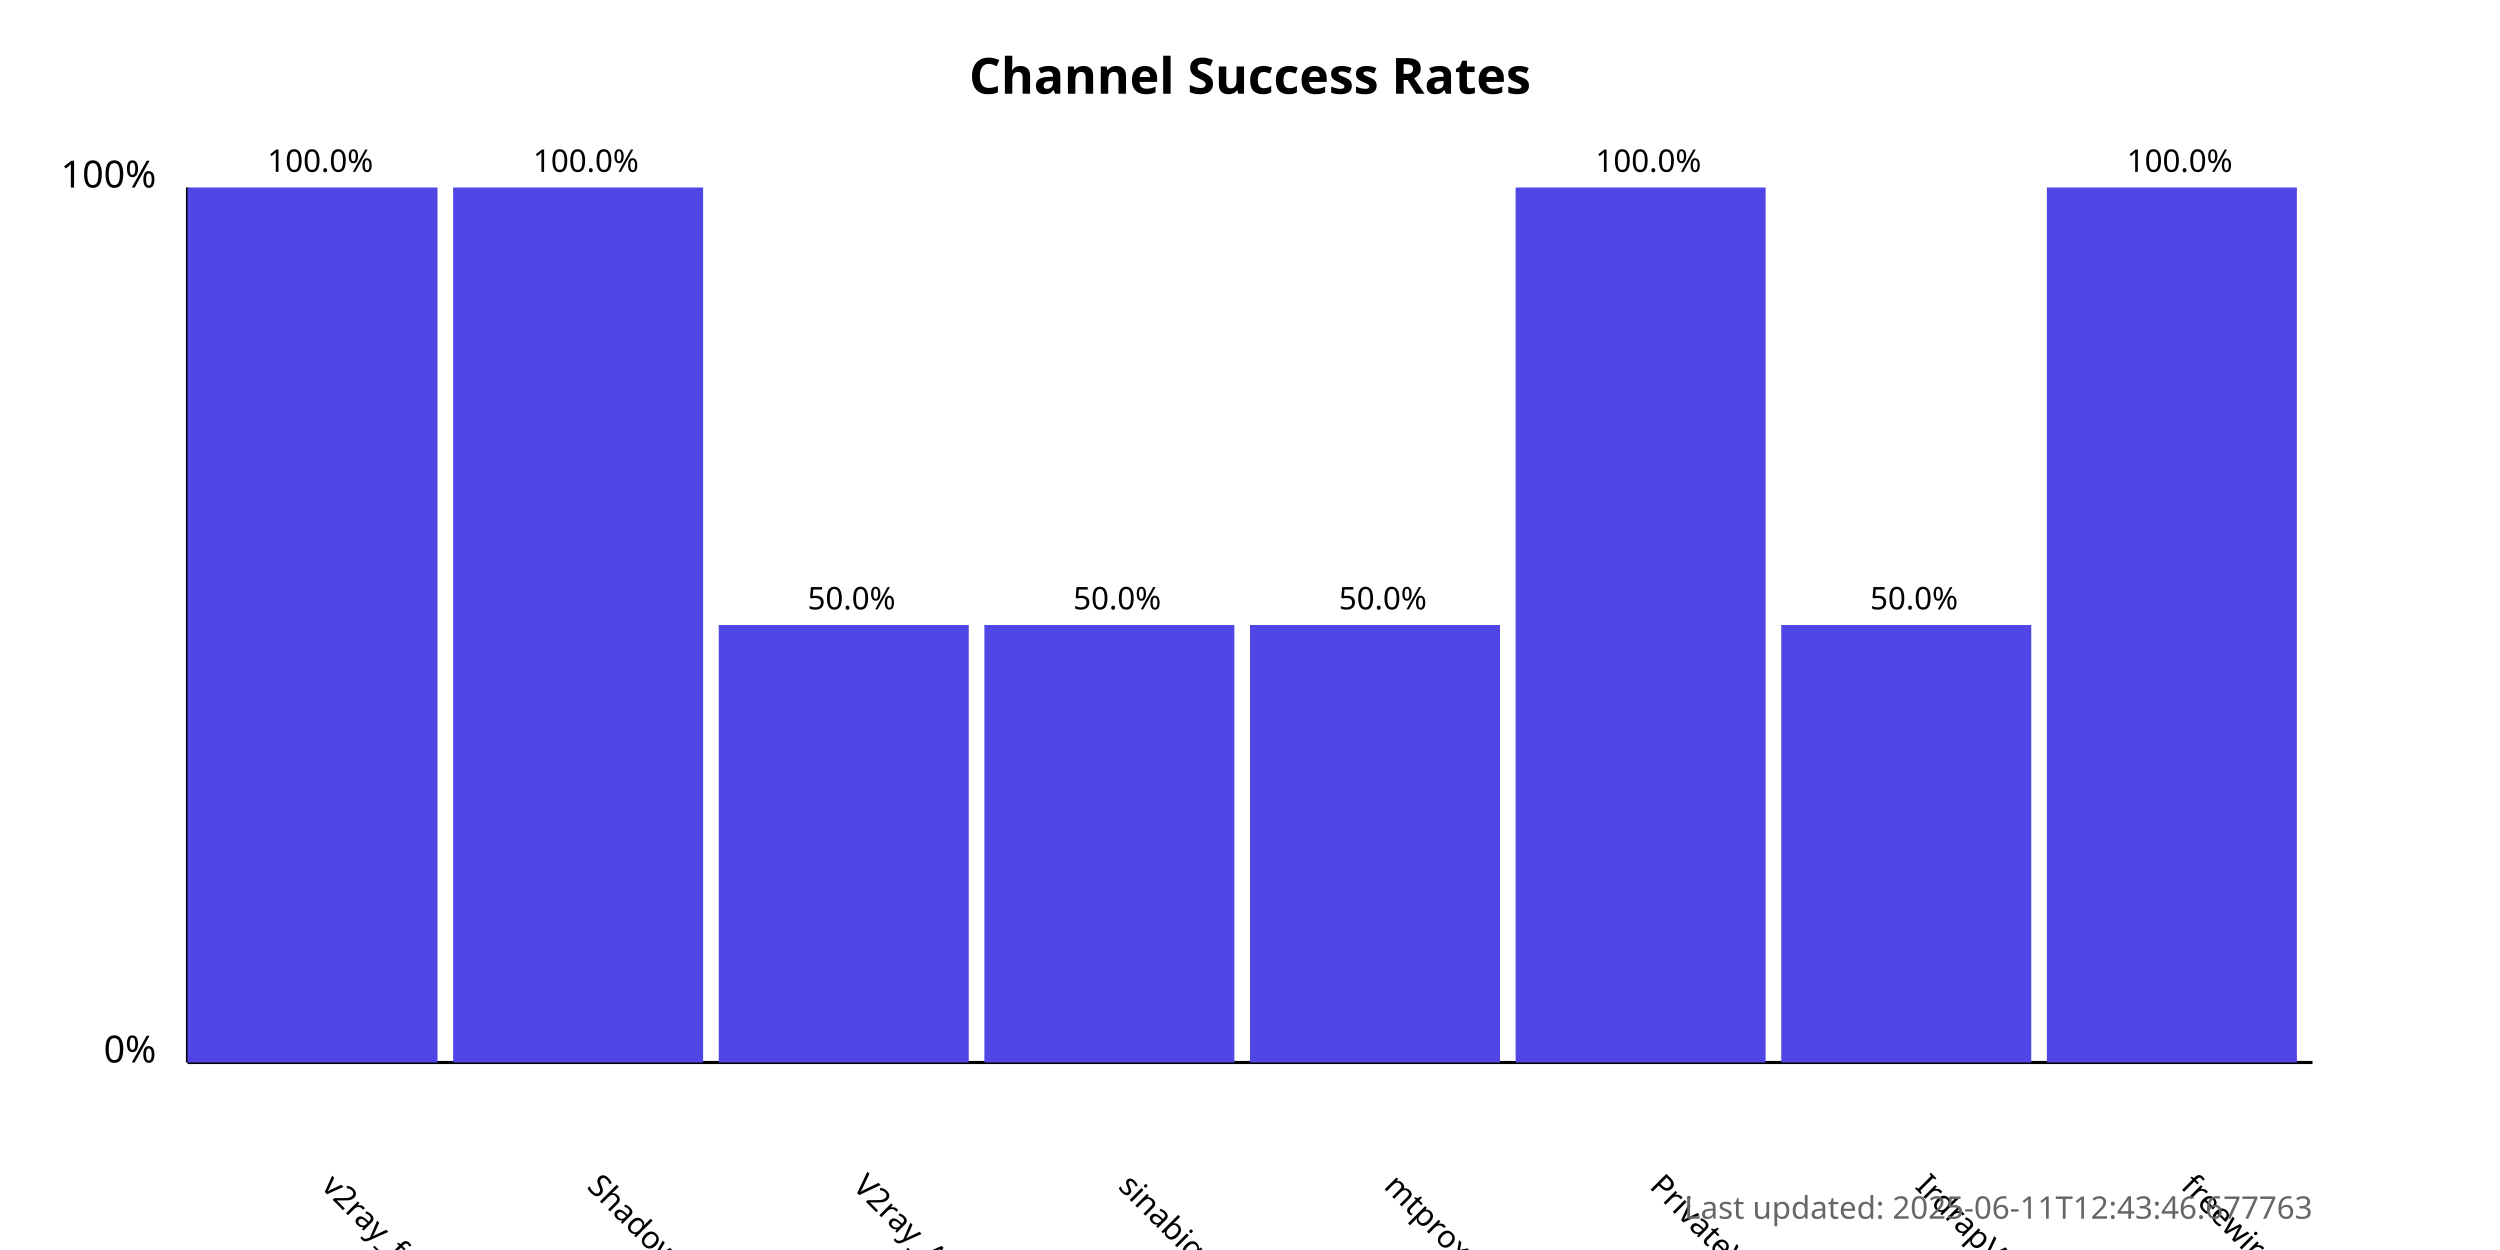
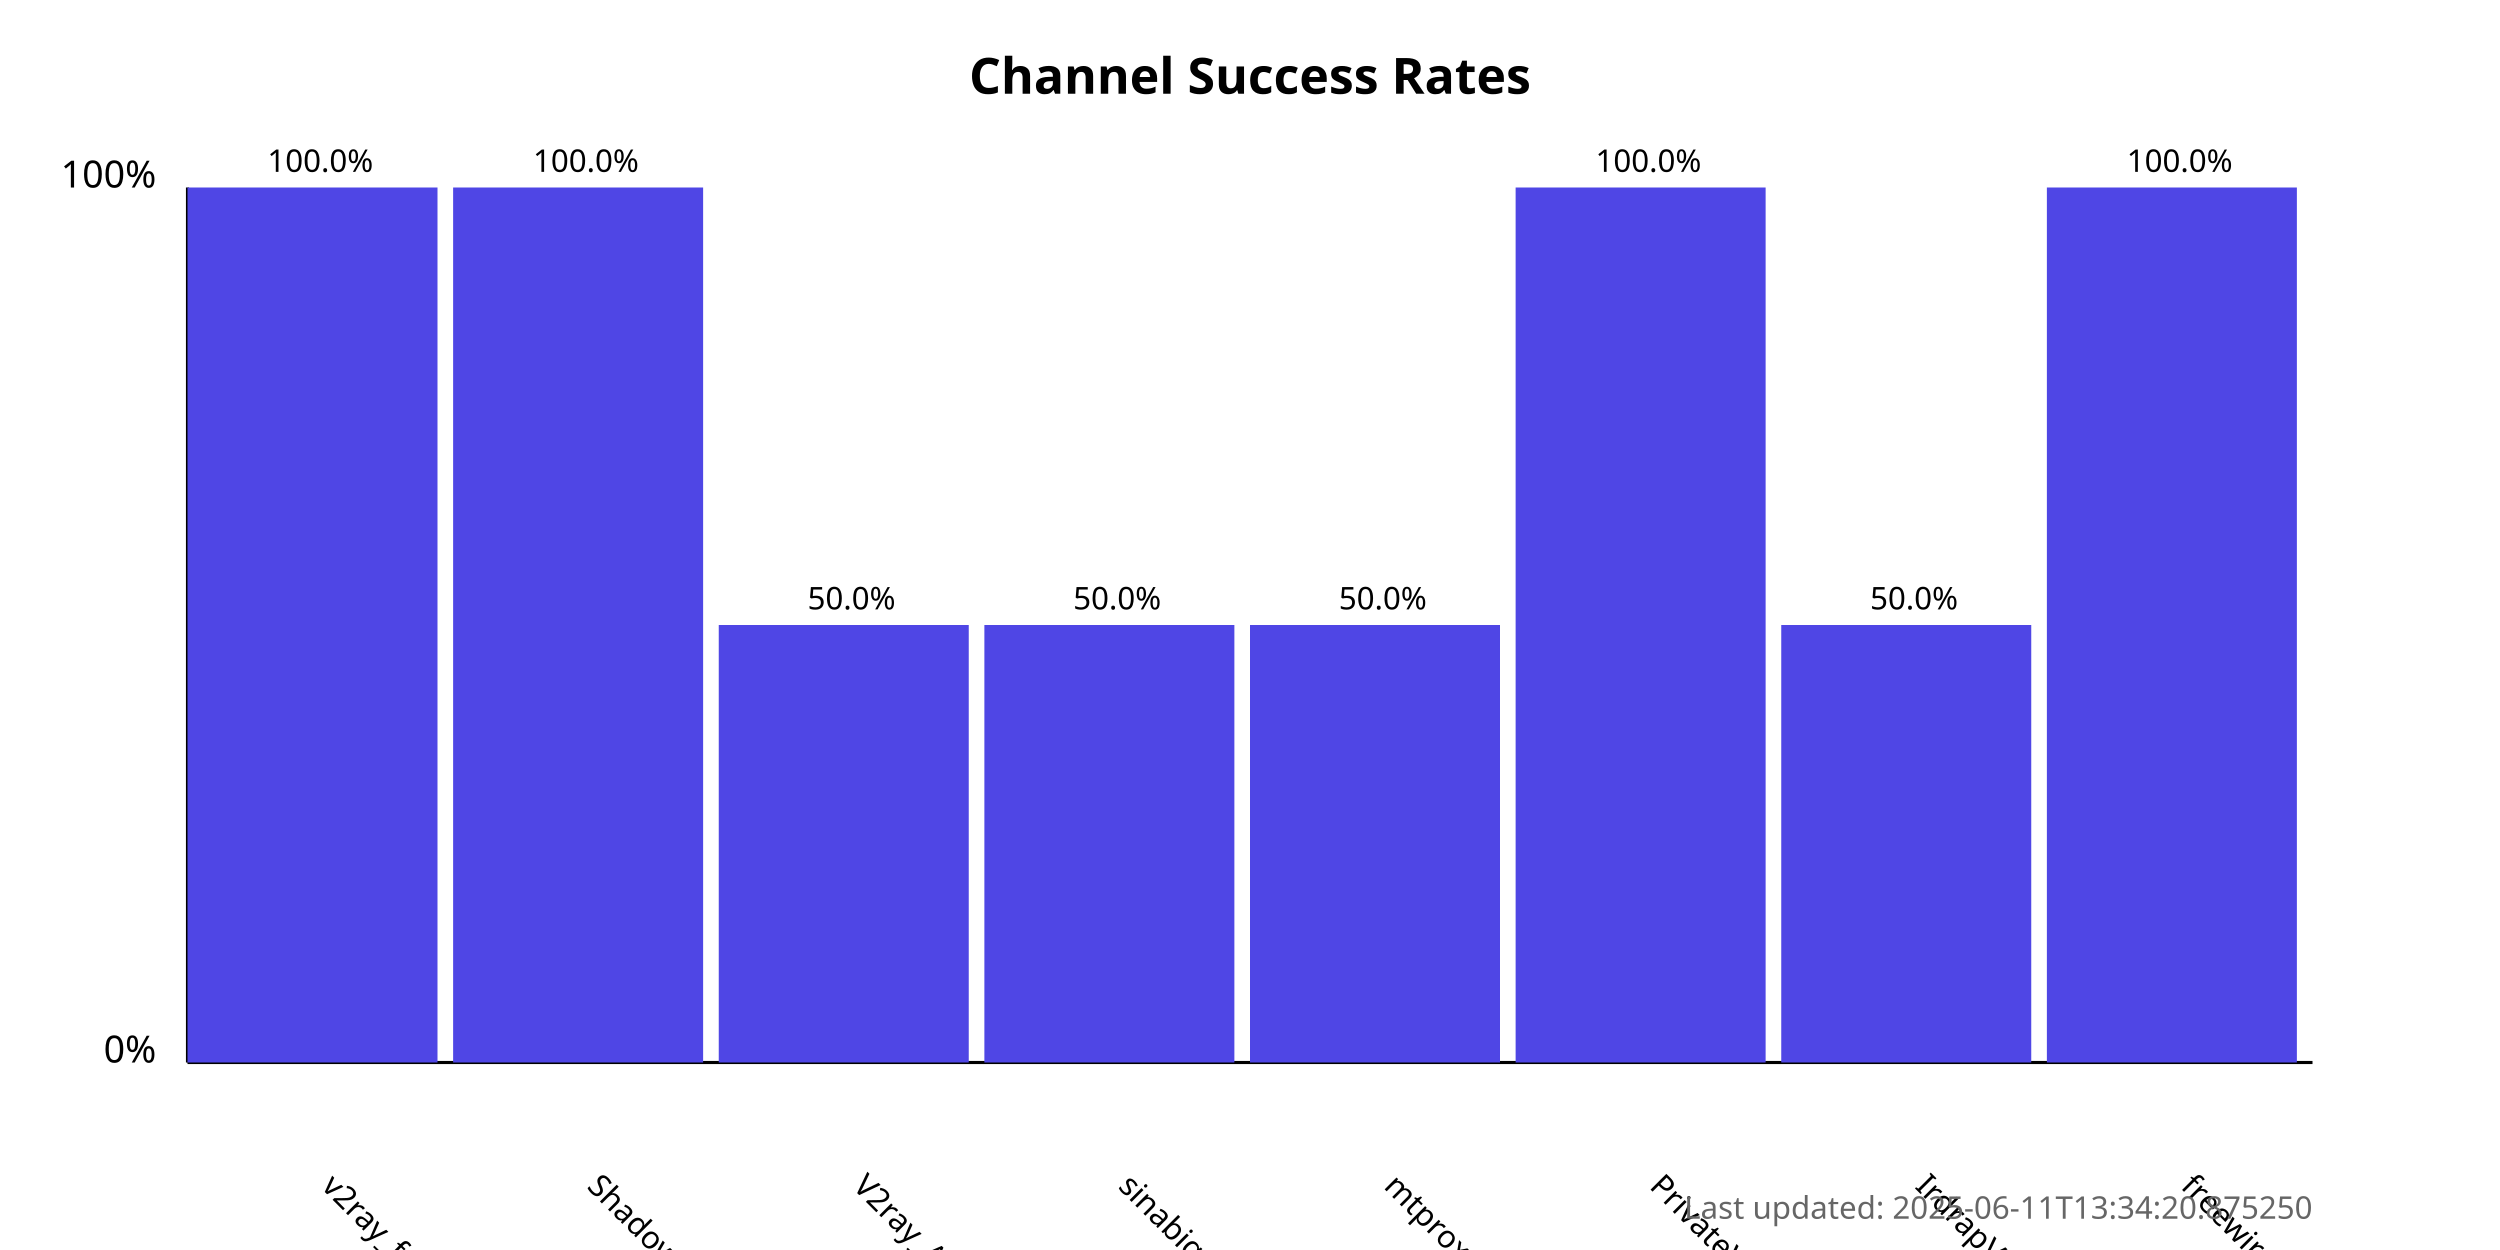
<svg xmlns="http://www.w3.org/2000/svg" width="800" height="400">
  <style>
            .chart-title { font: bold 16px sans-serif; }
            .axis-label { font: 12px sans-serif; }
            .tick-label { font: 10px sans-serif; }
            .bar { fill: #4f46e5; }
            .bar:hover { fill: #6366f1; }
            .timestamp { font: 10px sans-serif; fill: #666; }
        </style>
  <text x="400.0" y="30" text-anchor="middle" class="chart-title">
            Channel Success Rates
        </text>
  <line x1="60" y1="340" x2="60" y2="60" stroke="black" stroke-width="1" />
  <line x1="60" y1="340" x2="740" y2="340" stroke="black" stroke-width="1" />
  <text x="50" y="340" text-anchor="end" class="axis-label">0%</text>
  <text x="50" y="60" text-anchor="end" class="axis-label">100%</text>
  <g>
    <rect x="60" y="60.0" width="80.0" height="280.0" class="bar" />
    <text x="102.5" y="380" transform="rotate(45, 102.5, 380)" text-anchor="start" class="tick-label">
                v2ray_free_conf
            </text>
    <text x="102.5" y="55.0" text-anchor="middle" class="tick-label">
                100.0%
            </text>
  </g>
  <g>
    <rect x="145.0" y="60.0" width="80.0" height="280.0" class="bar" />
    <text x="187.5" y="380" transform="rotate(45, 187.5, 380)" text-anchor="start" class="tick-label">
                ShadowProxy66
            </text>
    <text x="187.5" y="55.0" text-anchor="middle" class="tick-label">
                100.0%
            </text>
  </g>
  <g>
    <rect x="230.0" y="200.0" width="80.0" height="140.0" class="bar" />
    <text x="272.5" y="380" transform="rotate(45, 272.5, 380)" text-anchor="start" class="tick-label">
                V2ray_Alpha
            </text>
    <text x="272.5" y="195.0" text-anchor="middle" class="tick-label">
                50.0%
            </text>
  </g>
  <g>
    <rect x="315.0" y="200.0" width="80.0" height="140.0" class="bar" />
    <text x="357.5" y="380" transform="rotate(45, 357.5, 380)" text-anchor="start" class="tick-label">
                sinabigo
            </text>
    <text x="357.5" y="195.0" text-anchor="middle" class="tick-label">
                50.0%
            </text>
  </g>
  <g>
    <rect x="400.0" y="200.0" width="80.0" height="140.0" class="bar" />
    <text x="442.5" y="380" transform="rotate(45, 442.5, 380)" text-anchor="start" class="tick-label">
                mtproxy_lists
            </text>
    <text x="442.5" y="195.0" text-anchor="middle" class="tick-label">
                50.0%
            </text>
  </g>
  <g>
    <rect x="485.0" y="60.0" width="80.0" height="280.0" class="bar" />
    <text x="527.5" y="380" transform="rotate(45, 527.5, 380)" text-anchor="start" class="tick-label">
                PrivateVPNs
            </text>
    <text x="527.5" y="55.0" text-anchor="middle" class="tick-label">
                100.0%
            </text>
  </g>
  <g>
    <rect x="570.0" y="200.0" width="80.0" height="140.0" class="bar" />
    <text x="612.5" y="380" transform="rotate(45, 612.5, 380)" text-anchor="start" class="tick-label">
                IrdrapVPNnews
            </text>
    <text x="612.5" y="195.0" text-anchor="middle" class="tick-label">
                50.0%
            </text>
  </g>
  <g>
    <rect x="655.0" y="60.0" width="80.0" height="280.0" class="bar" />
    <text x="697.5" y="380" transform="rotate(45, 697.5, 380)" text-anchor="start" class="tick-label">
                freewireguard
            </text>
    <text x="697.5" y="55.0" text-anchor="middle" class="tick-label">
                100.0%
            </text>
  </g>
  <text x="740" y="390" text-anchor="end" class="timestamp">
-             Last updated: 2025-06-11T12:43:46.677763
+             Last updated: 2025-06-11T13:34:20.875250
        </text>
</svg>
